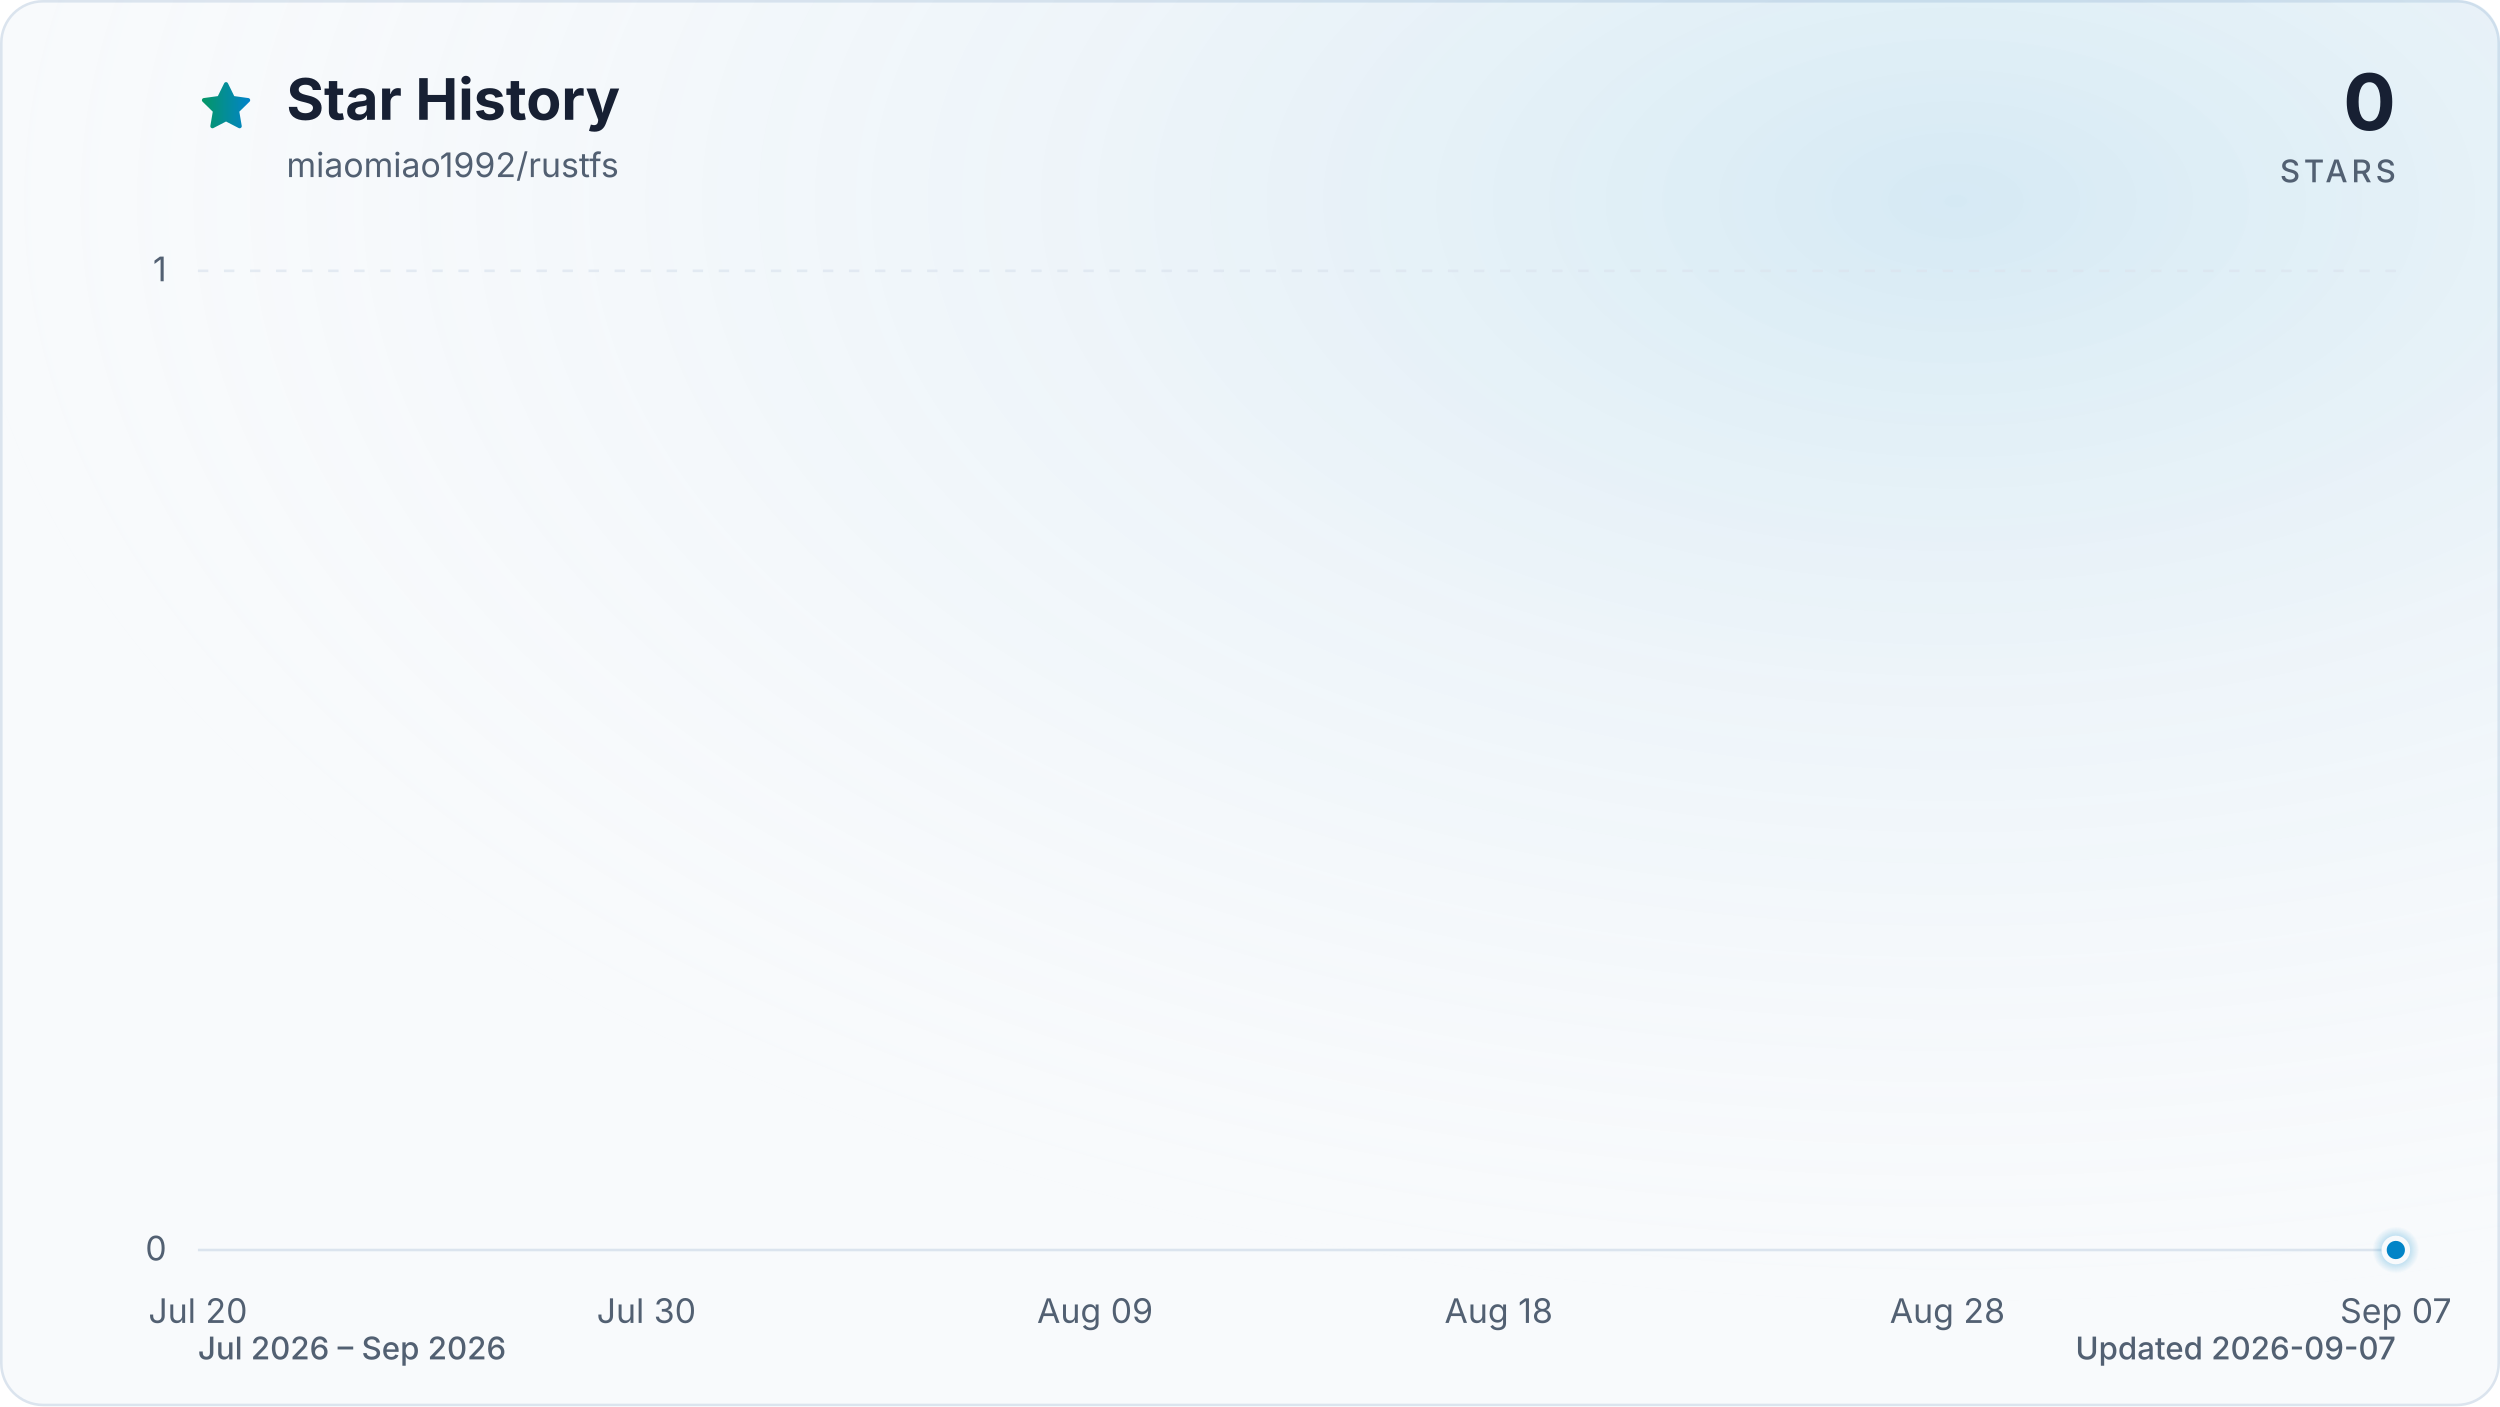
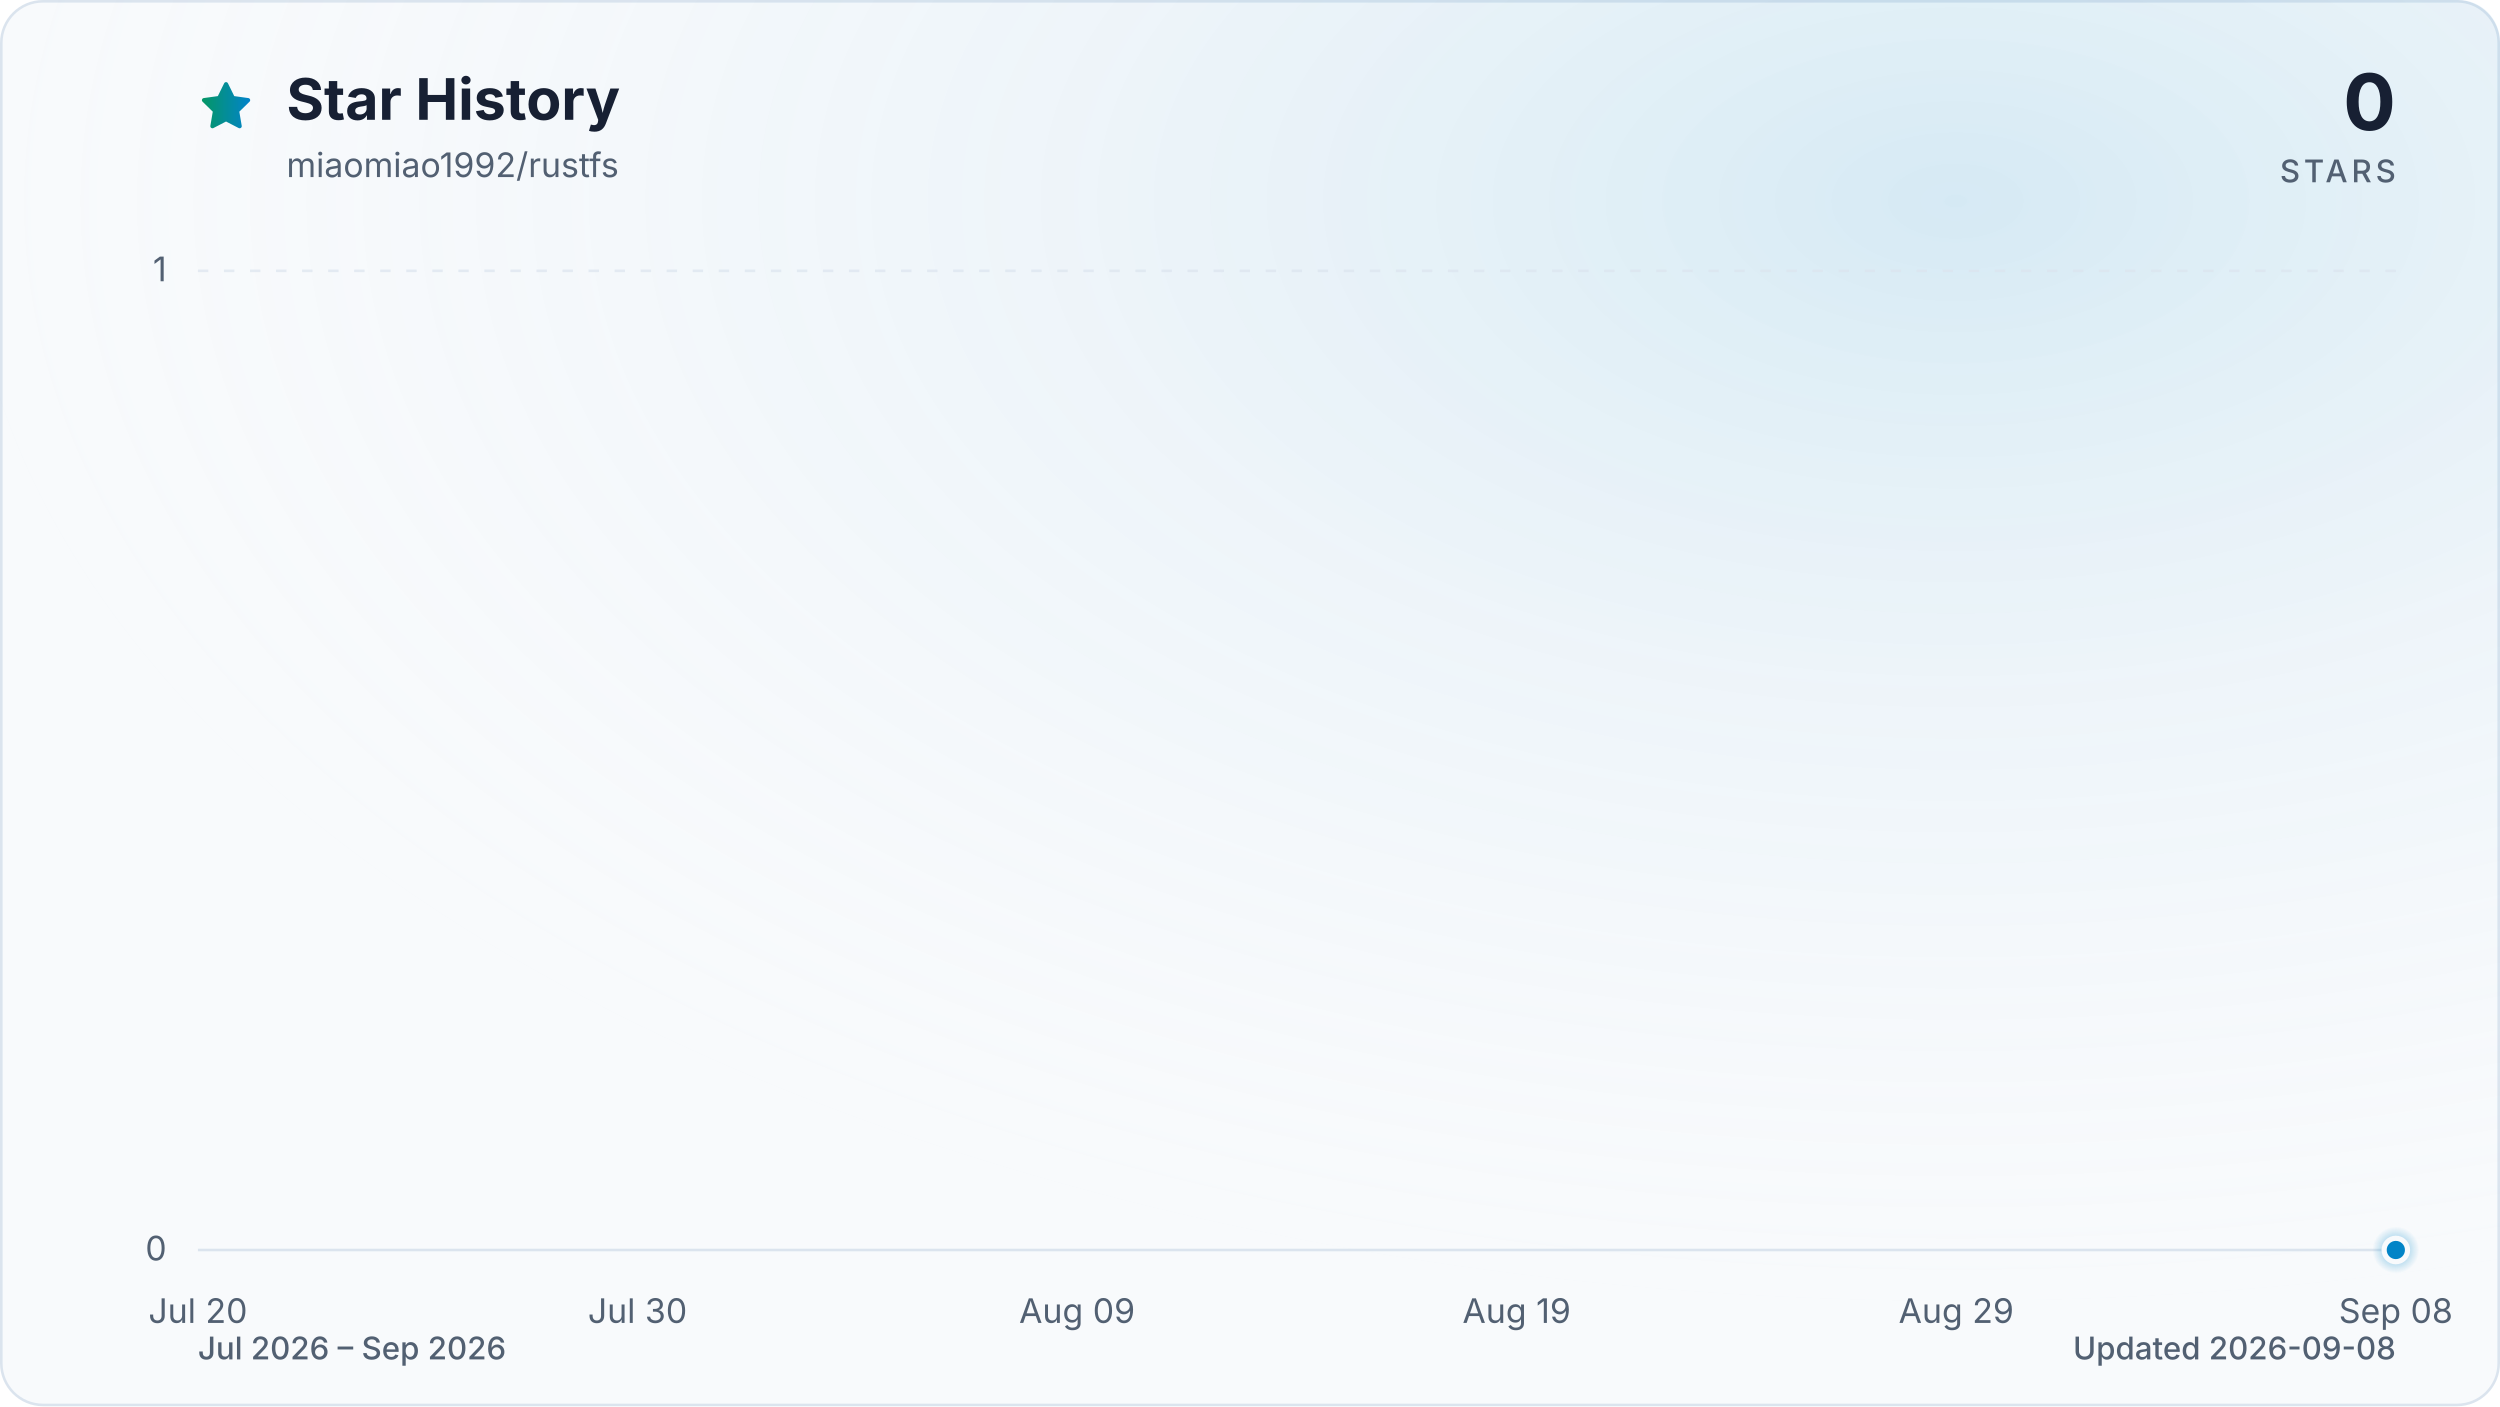
<svg xmlns="http://www.w3.org/2000/svg" viewBox="0 0 960 540" role="img" aria-labelledby="title description" data-style="gradient" data-variant="glow" data-animated="true">
  <defs>
    <linearGradient id="trend" x1="0" y1="0" x2="1" y2="0">
      <stop offset="0%" stop-color="#059669" />
      <stop offset="100%" stop-color="#0284c7" />
    </linearGradient>
    <linearGradient id="area" x1="0" y1="0" x2="0" y2="1">
      <stop offset="0%" stop-color="#059669" stop-opacity="0.30" />
      <stop offset="55%" stop-color="#0284c7" stop-opacity="0.10" />
      <stop offset="100%" stop-color="#0284c7" stop-opacity="0.01" />
    </linearGradient>
    <radialGradient id="marker-halo" cx="50%" cy="50%" r="50%">
      <stop offset="0%" stop-color="#0284c7" stop-opacity="0.55" />
      <stop offset="100%" stop-color="#0284c7" stop-opacity="0" />
    </radialGradient>
    <radialGradient id="surface-glow" cx="78%" cy="14%" r="80%">
      <stop offset="0%" stop-color="#0284c7" stop-opacity="0.14" />
      <stop offset="100%" stop-color="#f8fafc" stop-opacity="0" />
    </radialGradient>
    <filter id="trend-glow" x="-20%" y="-20%" width="140%" height="140%">
      <feGaussianBlur stdDeviation="7" />
    </filter>
  </defs>
  <style>
.trend-enter{transform-box:fill-box;transform-origin:center;animation:trend-enter 520ms cubic-bezier(0.16,1,0.3,1)}
.marker-enter{transform-box:fill-box;transform-origin:center;animation:marker-enter 320ms cubic-bezier(0.16,1,0.3,1) 200ms both}
.marker-pulse{transform-box:fill-box;transform-origin:center;animation:marker-pulse 2.6s ease-out infinite}
@keyframes trend-enter{from{opacity:.35;transform:translateY(10px)}to{opacity:1;transform:translateY(0)}}
@keyframes marker-enter{from{opacity:0;transform:scale(.4)}to{opacity:1;transform:scale(1)}}
@keyframes marker-pulse{0%{opacity:.5;transform:scale(.7)}70%,100%{opacity:0;transform:scale(2.1)}}
@media (prefers-reduced-motion:reduce){.trend-enter,.marker-enter,.marker-pulse{animation:none!important}}
@media (prefers-reduced-motion:reduce){.marker-pulse{opacity:0}}
</style>
  <rect x="0.5" y="0.5" width="959" height="539" fill="#f8fafc" stroke="#dbe4ee" stroke-width="1" rx="16" />
  <rect width="960" height="540" fill="url(#surface-glow)" rx="16" />
  <path d="M12 2.6l2.9 5.9 6.5.9-4.7 4.6 1.1 6.5-5.8-3-5.8 3 1.1-6.5-4.7-4.6 6.5-.9L12 2.6Z" transform="translate(76 30) scale(.9)" fill="url(#trend)" stroke="url(#trend)" stroke-width="1.8" stroke-linejoin="round" aria-hidden="true" />
  <text x="110" y="46" fill="#172033" font-family="ui-sans-serif, system-ui, -apple-system, BlinkMacSystemFont, 'Segoe UI', sans-serif" font-size="22" font-weight="700">Star History</text>
  <text x="110" y="68" fill="#526072" font-family="ui-sans-serif, system-ui, -apple-system, BlinkMacSystemFont, 'Segoe UI', sans-serif" font-size="13">miaomiao1992/rustfs</text>
  <text x="920" y="50" fill="#172033" font-family="ui-sans-serif, system-ui, -apple-system, BlinkMacSystemFont, 'Segoe UI', sans-serif" font-size="30" font-weight="700" text-anchor="end">0</text>
  <text x="920" y="70" fill="#526072" font-family="ui-sans-serif, system-ui, -apple-system, BlinkMacSystemFont, 'Segoe UI', sans-serif" font-size="12" font-weight="500" letter-spacing="1.5" text-anchor="end">STARS</text>
  <line x1="76" y1="480.0" x2="920" y2="480.0" stroke="#dbe4ee" stroke-width="1" stroke-dasharray="0" opacity="1" />
  <text x="64" y="484.0" fill="#526072" font-family="ui-sans-serif, system-ui, -apple-system, BlinkMacSystemFont, 'Segoe UI', sans-serif" font-size="13" text-anchor="end">0</text>
  <line x1="76" y1="104.0" x2="920" y2="104.0" stroke="#dbe4ee" stroke-width="1" stroke-dasharray="4 6" opacity="0.7" />
  <text x="64" y="108.0" fill="#526072" font-family="ui-sans-serif, system-ui, -apple-system, BlinkMacSystemFont, 'Segoe UI', sans-serif" font-size="13" text-anchor="end">1</text>
  <text x="76.0" y="508" fill="#526072" font-family="ui-sans-serif, system-ui, -apple-system, BlinkMacSystemFont, 'Segoe UI', sans-serif" font-size="13" text-anchor="middle">Jul 20</text>
-   <text x="248.2" y="508" fill="#526072" font-family="ui-sans-serif, system-ui, -apple-system, BlinkMacSystemFont, 'Segoe UI', sans-serif" font-size="13" text-anchor="middle">Jul 30</text>
-   <text x="420.5" y="508" fill="#526072" font-family="ui-sans-serif, system-ui, -apple-system, BlinkMacSystemFont, 'Segoe UI', sans-serif" font-size="13" text-anchor="middle">Aug 09</text>
-   <text x="575.5" y="508" fill="#526072" font-family="ui-sans-serif, system-ui, -apple-system, BlinkMacSystemFont, 'Segoe UI', sans-serif" font-size="13" text-anchor="middle">Aug 18</text>
-   <text x="747.8" y="508" fill="#526072" font-family="ui-sans-serif, system-ui, -apple-system, BlinkMacSystemFont, 'Segoe UI', sans-serif" font-size="13" text-anchor="middle">Aug 28</text>
-   <text x="920.0" y="508" fill="#526072" font-family="ui-sans-serif, system-ui, -apple-system, BlinkMacSystemFont, 'Segoe UI', sans-serif" font-size="13" text-anchor="middle">Sep 07</text>
+   <text x="244.8" y="508" fill="#526072" font-family="ui-sans-serif, system-ui, -apple-system, BlinkMacSystemFont, 'Segoe UI', sans-serif" font-size="13" text-anchor="middle">Jul 30</text>
+   <text x="413.6" y="508" fill="#526072" font-family="ui-sans-serif, system-ui, -apple-system, BlinkMacSystemFont, 'Segoe UI', sans-serif" font-size="13" text-anchor="middle">Aug 09</text>
+   <text x="582.4" y="508" fill="#526072" font-family="ui-sans-serif, system-ui, -apple-system, BlinkMacSystemFont, 'Segoe UI', sans-serif" font-size="13" text-anchor="middle">Aug 19</text>
+   <text x="751.2" y="508" fill="#526072" font-family="ui-sans-serif, system-ui, -apple-system, BlinkMacSystemFont, 'Segoe UI', sans-serif" font-size="13" text-anchor="middle">Aug 29</text>
+   <text x="920.0" y="508" fill="#526072" font-family="ui-sans-serif, system-ui, -apple-system, BlinkMacSystemFont, 'Segoe UI', sans-serif" font-size="13" text-anchor="middle">Sep 08</text>
  <g class="trend-enter">
-     <path d="M 76.0 480.0 C 81.7 480.0, 87.5 480.0, 93.2 480.0 C 99.0 480.0, 104.7 480.0, 110.4 480.0 C 116.2 480.0, 121.9 480.0, 127.7 480.0 C 133.4 480.0, 139.2 480.0, 144.9 480.0 C 150.6 480.0, 156.4 480.0, 162.1 480.0 C 167.9 480.0, 173.6 480.0, 179.3 480.0 C 185.1 480.0, 190.8 480.0, 196.6 480.0 C 202.3 480.0, 208.1 480.0, 213.8 480.0 C 219.5 480.0, 225.3 480.0, 231.0 480.0 C 236.8 480.0, 242.5 480.0, 248.2 480.0 C 254.0 480.0, 259.7 480.0, 265.5 480.0 C 271.2 480.0, 277.0 480.0, 282.7 480.0 C 288.4 480.0, 294.2 480.0, 299.9 480.0 C 305.7 480.0, 311.4 480.0, 317.1 480.0 C 322.9 480.0, 328.6 480.0, 334.4 480.0 C 340.1 480.0, 345.9 480.0, 351.6 480.0 C 357.3 480.0, 363.1 480.0, 368.8 480.0 C 374.6 480.0, 380.3 480.0, 386.0 480.0 C 391.8 480.0, 397.5 480.0, 403.3 480.0 C 409.0 480.0, 414.7 480.0, 420.5 480.0 C 426.2 480.0, 432.0 480.0, 437.7 480.0 C 443.5 480.0, 449.2 480.0, 454.9 480.0 C 460.7 480.0, 466.4 480.0, 472.2 480.0 C 477.9 480.0, 483.6 480.0, 489.4 480.0 C 495.1 480.0, 500.9 480.0, 506.6 480.0 C 512.4 480.0, 518.1 480.0, 523.8 480.0 C 529.6 480.0, 535.3 480.0, 541.1 480.0 C 546.8 480.0, 552.5 480.0, 558.3 480.0 C 564.0 480.0, 569.8 480.0, 575.5 480.0 C 581.3 480.0, 587.0 480.0, 592.7 480.0 C 598.5 480.0, 604.2 480.0, 610.0 480.0 C 615.7 480.0, 621.4 480.0, 627.2 480.0 C 632.9 480.0, 638.7 480.0, 644.4 480.0 C 650.1 480.0, 655.9 480.0, 661.6 480.0 C 667.4 480.0, 673.1 480.0, 678.9 480.0 C 684.6 480.0, 690.3 480.0, 696.1 480.0 C 701.8 480.0, 707.6 480.0, 713.3 480.0 C 719.0 480.0, 724.8 480.0, 730.5 480.0 C 736.3 480.0, 742.0 480.0, 747.8 480.0 C 753.5 480.0, 759.2 480.0, 765.0 480.0 C 770.7 480.0, 776.5 480.0, 782.2 480.0 C 787.9 480.0, 793.7 480.0, 799.4 480.0 C 805.2 480.0, 810.9 480.0, 816.7 480.0 C 822.4 480.0, 828.1 480.0, 833.9 480.0 C 839.6 480.0, 845.4 480.0, 851.1 480.0 C 856.8 480.0, 862.6 480.0, 868.3 480.0 C 874.1 480.0, 879.8 480.0, 885.6 480.0 C 891.3 480.0, 897.0 480.0, 902.8 480.0 C 908.5 480.0, 914.3 480.0, 920.0 480.0 L 920.0 480.0 L 76.0 480.0 Z" fill="url(#area)" />
-     <path d="M 76.0 480.0 C 81.7 480.0, 87.5 480.0, 93.2 480.0 C 99.0 480.0, 104.7 480.0, 110.4 480.0 C 116.2 480.0, 121.9 480.0, 127.7 480.0 C 133.4 480.0, 139.2 480.0, 144.9 480.0 C 150.6 480.0, 156.4 480.0, 162.1 480.0 C 167.9 480.0, 173.6 480.0, 179.3 480.0 C 185.1 480.0, 190.8 480.0, 196.6 480.0 C 202.3 480.0, 208.1 480.0, 213.8 480.0 C 219.5 480.0, 225.3 480.0, 231.0 480.0 C 236.8 480.0, 242.5 480.0, 248.2 480.0 C 254.0 480.0, 259.7 480.0, 265.5 480.0 C 271.2 480.0, 277.0 480.0, 282.7 480.0 C 288.4 480.0, 294.2 480.0, 299.9 480.0 C 305.7 480.0, 311.4 480.0, 317.1 480.0 C 322.9 480.0, 328.6 480.0, 334.4 480.0 C 340.1 480.0, 345.9 480.0, 351.6 480.0 C 357.3 480.0, 363.1 480.0, 368.8 480.0 C 374.6 480.0, 380.3 480.0, 386.0 480.0 C 391.8 480.0, 397.5 480.0, 403.3 480.0 C 409.0 480.0, 414.7 480.0, 420.5 480.0 C 426.2 480.0, 432.0 480.0, 437.7 480.0 C 443.5 480.0, 449.2 480.0, 454.9 480.0 C 460.7 480.0, 466.4 480.0, 472.2 480.0 C 477.9 480.0, 483.6 480.0, 489.4 480.0 C 495.1 480.0, 500.9 480.0, 506.6 480.0 C 512.4 480.0, 518.1 480.0, 523.8 480.0 C 529.6 480.0, 535.3 480.0, 541.1 480.0 C 546.8 480.0, 552.5 480.0, 558.3 480.0 C 564.0 480.0, 569.8 480.0, 575.5 480.0 C 581.3 480.0, 587.0 480.0, 592.7 480.0 C 598.5 480.0, 604.2 480.0, 610.0 480.0 C 615.7 480.0, 621.4 480.0, 627.2 480.0 C 632.9 480.0, 638.7 480.0, 644.4 480.0 C 650.1 480.0, 655.9 480.0, 661.6 480.0 C 667.4 480.0, 673.1 480.0, 678.9 480.0 C 684.6 480.0, 690.3 480.0, 696.1 480.0 C 701.8 480.0, 707.6 480.0, 713.3 480.0 C 719.0 480.0, 724.8 480.0, 730.5 480.0 C 736.3 480.0, 742.0 480.0, 747.8 480.0 C 753.5 480.0, 759.2 480.0, 765.0 480.0 C 770.7 480.0, 776.5 480.0, 782.2 480.0 C 787.9 480.0, 793.7 480.0, 799.4 480.0 C 805.2 480.0, 810.9 480.0, 816.7 480.0 C 822.4 480.0, 828.1 480.0, 833.9 480.0 C 839.6 480.0, 845.4 480.0, 851.1 480.0 C 856.8 480.0, 862.6 480.0, 868.3 480.0 C 874.1 480.0, 879.8 480.0, 885.6 480.0 C 891.3 480.0, 897.0 480.0, 902.8 480.0 C 908.5 480.0, 914.3 480.0, 920.0 480.0" fill="none" stroke="url(#trend)" stroke-width="12" stroke-linecap="round" stroke-linejoin="round" opacity="0.16" filter="url(#trend-glow)" />
-     <path d="M 76.0 480.0 C 81.7 480.0, 87.5 480.0, 93.2 480.0 C 99.0 480.0, 104.7 480.0, 110.4 480.0 C 116.2 480.0, 121.9 480.0, 127.7 480.0 C 133.4 480.0, 139.2 480.0, 144.9 480.0 C 150.6 480.0, 156.4 480.0, 162.1 480.0 C 167.9 480.0, 173.6 480.0, 179.3 480.0 C 185.1 480.0, 190.8 480.0, 196.6 480.0 C 202.3 480.0, 208.1 480.0, 213.8 480.0 C 219.5 480.0, 225.3 480.0, 231.0 480.0 C 236.8 480.0, 242.5 480.0, 248.2 480.0 C 254.0 480.0, 259.7 480.0, 265.5 480.0 C 271.2 480.0, 277.0 480.0, 282.7 480.0 C 288.4 480.0, 294.2 480.0, 299.9 480.0 C 305.7 480.0, 311.4 480.0, 317.1 480.0 C 322.9 480.0, 328.6 480.0, 334.4 480.0 C 340.1 480.0, 345.9 480.0, 351.6 480.0 C 357.3 480.0, 363.1 480.0, 368.8 480.0 C 374.6 480.0, 380.3 480.0, 386.0 480.0 C 391.8 480.0, 397.5 480.0, 403.3 480.0 C 409.0 480.0, 414.7 480.0, 420.5 480.0 C 426.2 480.0, 432.0 480.0, 437.7 480.0 C 443.5 480.0, 449.2 480.0, 454.9 480.0 C 460.7 480.0, 466.4 480.0, 472.2 480.0 C 477.9 480.0, 483.6 480.0, 489.4 480.0 C 495.1 480.0, 500.9 480.0, 506.6 480.0 C 512.4 480.0, 518.1 480.0, 523.8 480.0 C 529.6 480.0, 535.3 480.0, 541.1 480.0 C 546.8 480.0, 552.5 480.0, 558.3 480.0 C 564.0 480.0, 569.8 480.0, 575.5 480.0 C 581.3 480.0, 587.0 480.0, 592.7 480.0 C 598.5 480.0, 604.2 480.0, 610.0 480.0 C 615.7 480.0, 621.4 480.0, 627.2 480.0 C 632.9 480.0, 638.7 480.0, 644.4 480.0 C 650.1 480.0, 655.9 480.0, 661.6 480.0 C 667.4 480.0, 673.1 480.0, 678.9 480.0 C 684.6 480.0, 690.3 480.0, 696.1 480.0 C 701.8 480.0, 707.6 480.0, 713.3 480.0 C 719.0 480.0, 724.8 480.0, 730.5 480.0 C 736.3 480.0, 742.0 480.0, 747.8 480.0 C 753.5 480.0, 759.2 480.0, 765.0 480.0 C 770.7 480.0, 776.5 480.0, 782.2 480.0 C 787.9 480.0, 793.7 480.0, 799.4 480.0 C 805.2 480.0, 810.9 480.0, 816.7 480.0 C 822.4 480.0, 828.1 480.0, 833.9 480.0 C 839.6 480.0, 845.4 480.0, 851.1 480.0 C 856.8 480.0, 862.6 480.0, 868.3 480.0 C 874.1 480.0, 879.8 480.0, 885.6 480.0 C 891.3 480.0, 897.0 480.0, 902.8 480.0 C 908.5 480.0, 914.3 480.0, 920.0 480.0" fill="none" stroke="url(#trend)" stroke-width="3" stroke-linecap="round" stroke-linejoin="round" />
+     <path d="M 76.0 480.0 C 81.6 480.0, 87.3 480.0, 92.9 480.0 C 98.5 480.0, 104.1 480.0, 109.8 480.0 C 115.4 480.0, 121.0 480.0, 126.6 480.0 C 132.3 480.0, 137.9 480.0, 143.5 480.0 C 149.1 480.0, 154.8 480.0, 160.4 480.0 C 166.0 480.0, 171.7 480.0, 177.3 480.0 C 182.9 480.0, 188.5 480.0, 194.2 480.0 C 199.8 480.0, 205.4 480.0, 211.0 480.0 C 216.7 480.0, 222.3 480.0, 227.9 480.0 C 233.5 480.0, 239.2 480.0, 244.8 480.0 C 250.4 480.0, 256.1 480.0, 261.7 480.0 C 267.3 480.0, 272.9 480.0, 278.6 480.0 C 284.2 480.0, 289.8 480.0, 295.4 480.0 C 301.1 480.0, 306.7 480.0, 312.3 480.0 C 317.9 480.0, 323.6 480.0, 329.2 480.0 C 334.8 480.0, 340.5 480.0, 346.1 480.0 C 351.7 480.0, 357.3 480.0, 363.0 480.0 C 368.6 480.0, 374.2 480.0, 379.8 480.0 C 385.5 480.0, 391.1 480.0, 396.7 480.0 C 402.3 480.0, 408.0 480.0, 413.6 480.0 C 419.2 480.0, 424.9 480.0, 430.5 480.0 C 436.1 480.0, 441.7 480.0, 447.4 480.0 C 453.0 480.0, 458.6 480.0, 464.2 480.0 C 469.9 480.0, 475.5 480.0, 481.1 480.0 C 486.7 480.0, 492.4 480.0, 498.0 480.0 C 503.6 480.0, 509.3 480.0, 514.9 480.0 C 520.5 480.0, 526.1 480.0, 531.8 480.0 C 537.4 480.0, 543.0 480.0, 548.6 480.0 C 554.3 480.0, 559.9 480.0, 565.5 480.0 C 571.1 480.0, 576.8 480.0, 582.4 480.0 C 588.0 480.0, 593.7 480.0, 599.3 480.0 C 604.9 480.0, 610.5 480.0, 616.2 480.0 C 621.8 480.0, 627.4 480.0, 633.0 480.0 C 638.7 480.0, 644.3 480.0, 649.9 480.0 C 655.5 480.0, 661.2 480.0, 666.8 480.0 C 672.4 480.0, 678.1 480.0, 683.7 480.0 C 689.3 480.0, 694.9 480.0, 700.6 480.0 C 706.2 480.0, 711.8 480.0, 717.4 480.0 C 723.1 480.0, 728.7 480.0, 734.3 480.0 C 739.9 480.0, 745.6 480.0, 751.2 480.0 C 756.8 480.0, 762.5 480.0, 768.1 480.0 C 773.7 480.0, 779.3 480.0, 785.0 480.0 C 790.6 480.0, 796.2 480.0, 801.8 480.0 C 807.5 480.0, 813.1 480.0, 818.7 480.0 C 824.3 480.0, 830.0 480.0, 835.6 480.0 C 841.2 480.0, 846.9 480.0, 852.5 480.0 C 858.1 480.0, 863.7 480.0, 869.4 480.0 C 875.0 480.0, 880.6 480.0, 886.2 480.0 C 891.9 480.0, 897.5 480.0, 903.1 480.0 C 908.7 480.0, 914.4 480.0, 920.0 480.0 L 920.0 480.0 L 76.0 480.0 Z" fill="url(#area)" />
+     <path d="M 76.0 480.0 C 81.6 480.0, 87.3 480.0, 92.9 480.0 C 98.5 480.0, 104.1 480.0, 109.8 480.0 C 115.4 480.0, 121.0 480.0, 126.6 480.0 C 132.3 480.0, 137.9 480.0, 143.5 480.0 C 149.1 480.0, 154.8 480.0, 160.4 480.0 C 166.0 480.0, 171.7 480.0, 177.3 480.0 C 182.9 480.0, 188.5 480.0, 194.2 480.0 C 199.8 480.0, 205.4 480.0, 211.0 480.0 C 216.7 480.0, 222.3 480.0, 227.9 480.0 C 233.5 480.0, 239.2 480.0, 244.8 480.0 C 250.4 480.0, 256.1 480.0, 261.7 480.0 C 267.3 480.0, 272.9 480.0, 278.6 480.0 C 284.2 480.0, 289.8 480.0, 295.4 480.0 C 301.1 480.0, 306.7 480.0, 312.3 480.0 C 317.9 480.0, 323.6 480.0, 329.2 480.0 C 334.8 480.0, 340.5 480.0, 346.1 480.0 C 351.7 480.0, 357.3 480.0, 363.0 480.0 C 368.6 480.0, 374.2 480.0, 379.8 480.0 C 385.5 480.0, 391.1 480.0, 396.7 480.0 C 402.3 480.0, 408.0 480.0, 413.6 480.0 C 419.2 480.0, 424.9 480.0, 430.5 480.0 C 436.1 480.0, 441.7 480.0, 447.4 480.0 C 453.0 480.0, 458.6 480.0, 464.2 480.0 C 469.9 480.0, 475.5 480.0, 481.1 480.0 C 486.7 480.0, 492.4 480.0, 498.0 480.0 C 503.6 480.0, 509.3 480.0, 514.9 480.0 C 520.5 480.0, 526.1 480.0, 531.8 480.0 C 537.4 480.0, 543.0 480.0, 548.6 480.0 C 554.3 480.0, 559.9 480.0, 565.5 480.0 C 571.1 480.0, 576.8 480.0, 582.4 480.0 C 588.0 480.0, 593.7 480.0, 599.3 480.0 C 604.9 480.0, 610.5 480.0, 616.2 480.0 C 621.8 480.0, 627.4 480.0, 633.0 480.0 C 638.7 480.0, 644.3 480.0, 649.9 480.0 C 655.5 480.0, 661.2 480.0, 666.8 480.0 C 672.4 480.0, 678.1 480.0, 683.7 480.0 C 689.3 480.0, 694.9 480.0, 700.6 480.0 C 706.2 480.0, 711.8 480.0, 717.4 480.0 C 723.1 480.0, 728.7 480.0, 734.3 480.0 C 739.9 480.0, 745.6 480.0, 751.2 480.0 C 756.8 480.0, 762.5 480.0, 768.1 480.0 C 773.7 480.0, 779.3 480.0, 785.0 480.0 C 790.6 480.0, 796.2 480.0, 801.8 480.0 C 807.5 480.0, 813.1 480.0, 818.7 480.0 C 824.3 480.0, 830.0 480.0, 835.6 480.0 C 841.2 480.0, 846.9 480.0, 852.5 480.0 C 858.1 480.0, 863.7 480.0, 869.4 480.0 C 875.0 480.0, 880.6 480.0, 886.2 480.0 C 891.9 480.0, 897.5 480.0, 903.1 480.0 C 908.7 480.0, 914.4 480.0, 920.0 480.0" fill="none" stroke="url(#trend)" stroke-width="12" stroke-linecap="round" stroke-linejoin="round" opacity="0.16" filter="url(#trend-glow)" />
+     <path d="M 76.0 480.0 C 81.6 480.0, 87.3 480.0, 92.9 480.0 C 98.5 480.0, 104.1 480.0, 109.8 480.0 C 115.4 480.0, 121.0 480.0, 126.6 480.0 C 132.3 480.0, 137.9 480.0, 143.5 480.0 C 149.1 480.0, 154.8 480.0, 160.4 480.0 C 166.0 480.0, 171.7 480.0, 177.3 480.0 C 182.9 480.0, 188.5 480.0, 194.2 480.0 C 199.8 480.0, 205.4 480.0, 211.0 480.0 C 216.7 480.0, 222.3 480.0, 227.9 480.0 C 233.5 480.0, 239.2 480.0, 244.8 480.0 C 250.4 480.0, 256.1 480.0, 261.7 480.0 C 267.3 480.0, 272.9 480.0, 278.6 480.0 C 284.2 480.0, 289.8 480.0, 295.4 480.0 C 301.1 480.0, 306.7 480.0, 312.3 480.0 C 317.9 480.0, 323.6 480.0, 329.2 480.0 C 334.8 480.0, 340.5 480.0, 346.1 480.0 C 351.7 480.0, 357.3 480.0, 363.0 480.0 C 368.6 480.0, 374.2 480.0, 379.8 480.0 C 385.5 480.0, 391.1 480.0, 396.7 480.0 C 402.3 480.0, 408.0 480.0, 413.6 480.0 C 419.2 480.0, 424.9 480.0, 430.5 480.0 C 436.1 480.0, 441.7 480.0, 447.4 480.0 C 453.0 480.0, 458.6 480.0, 464.2 480.0 C 469.9 480.0, 475.5 480.0, 481.1 480.0 C 486.7 480.0, 492.4 480.0, 498.0 480.0 C 503.6 480.0, 509.3 480.0, 514.9 480.0 C 520.5 480.0, 526.1 480.0, 531.8 480.0 C 537.4 480.0, 543.0 480.0, 548.6 480.0 C 554.3 480.0, 559.9 480.0, 565.5 480.0 C 571.1 480.0, 576.8 480.0, 582.4 480.0 C 588.0 480.0, 593.7 480.0, 599.3 480.0 C 604.9 480.0, 610.5 480.0, 616.2 480.0 C 621.8 480.0, 627.4 480.0, 633.0 480.0 C 638.7 480.0, 644.3 480.0, 649.9 480.0 C 655.5 480.0, 661.2 480.0, 666.8 480.0 C 672.4 480.0, 678.1 480.0, 683.7 480.0 C 689.3 480.0, 694.9 480.0, 700.6 480.0 C 706.2 480.0, 711.8 480.0, 717.4 480.0 C 723.1 480.0, 728.7 480.0, 734.3 480.0 C 739.9 480.0, 745.6 480.0, 751.2 480.0 C 756.8 480.0, 762.5 480.0, 768.1 480.0 C 773.7 480.0, 779.3 480.0, 785.0 480.0 C 790.6 480.0, 796.2 480.0, 801.8 480.0 C 807.5 480.0, 813.1 480.0, 818.7 480.0 C 824.3 480.0, 830.0 480.0, 835.6 480.0 C 841.2 480.0, 846.9 480.0, 852.5 480.0 C 858.1 480.0, 863.7 480.0, 869.4 480.0 C 875.0 480.0, 880.6 480.0, 886.2 480.0 C 891.9 480.0, 897.5 480.0, 903.1 480.0 C 908.7 480.0, 914.4 480.0, 920.0 480.0" fill="none" stroke="url(#trend)" stroke-width="3" stroke-linecap="round" stroke-linejoin="round" />
  </g>
  <g class="marker-enter">
    <circle class="marker-pulse" cx="920.0" cy="480.0" r="9" fill="url(#marker-halo)" />
    <circle cx="920.0" cy="480.0" r="4.5" fill="#0284c7" stroke="#f8fafc" stroke-width="2" />
  </g>
  <text x="76" y="522" fill="#526072" font-family="ui-sans-serif, system-ui, -apple-system, BlinkMacSystemFont, 'Segoe UI', sans-serif" font-size="12" font-weight="500">Jul 2026 – Sep 2026</text>
-   <text x="920" y="522" fill="#526072" font-family="ui-sans-serif, system-ui, -apple-system, BlinkMacSystemFont, 'Segoe UI', sans-serif" font-size="12" font-weight="500" text-anchor="end">Updated 2026-09-07</text>
+   <text x="920" y="522" fill="#526072" font-family="ui-sans-serif, system-ui, -apple-system, BlinkMacSystemFont, 'Segoe UI', sans-serif" font-size="12" font-weight="500" text-anchor="end">Updated 2026-09-08</text>
</svg>
